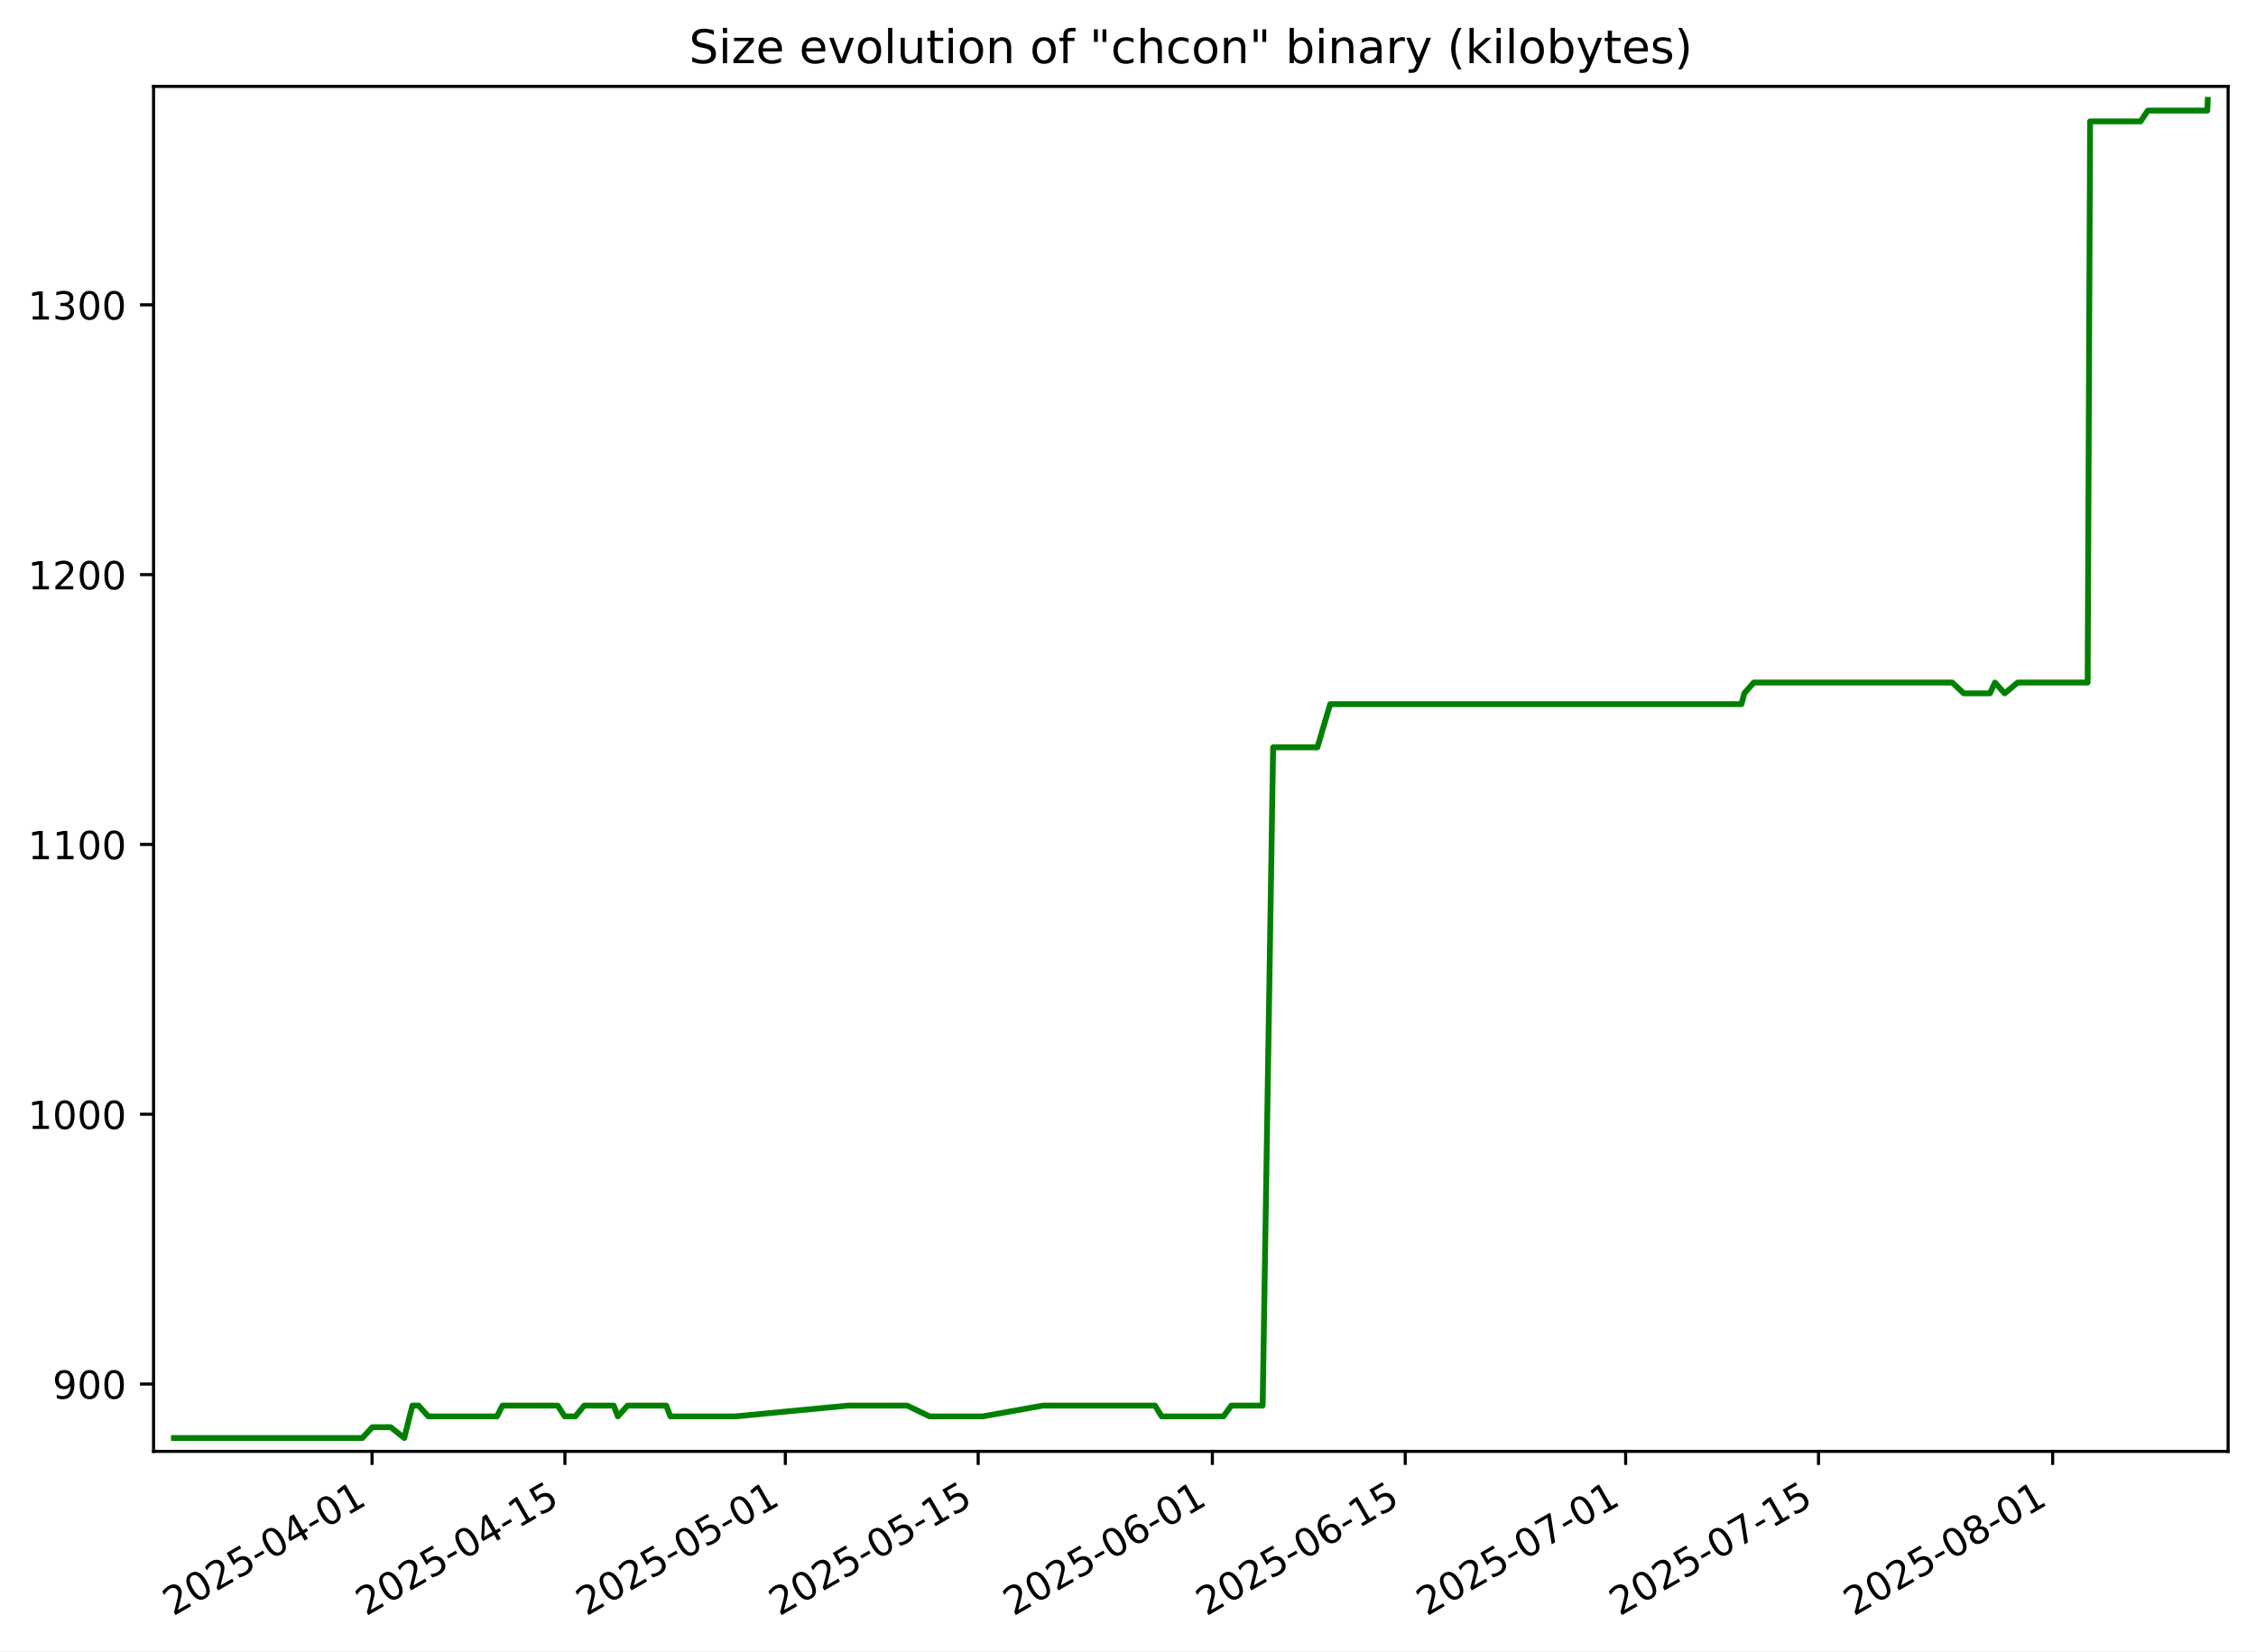
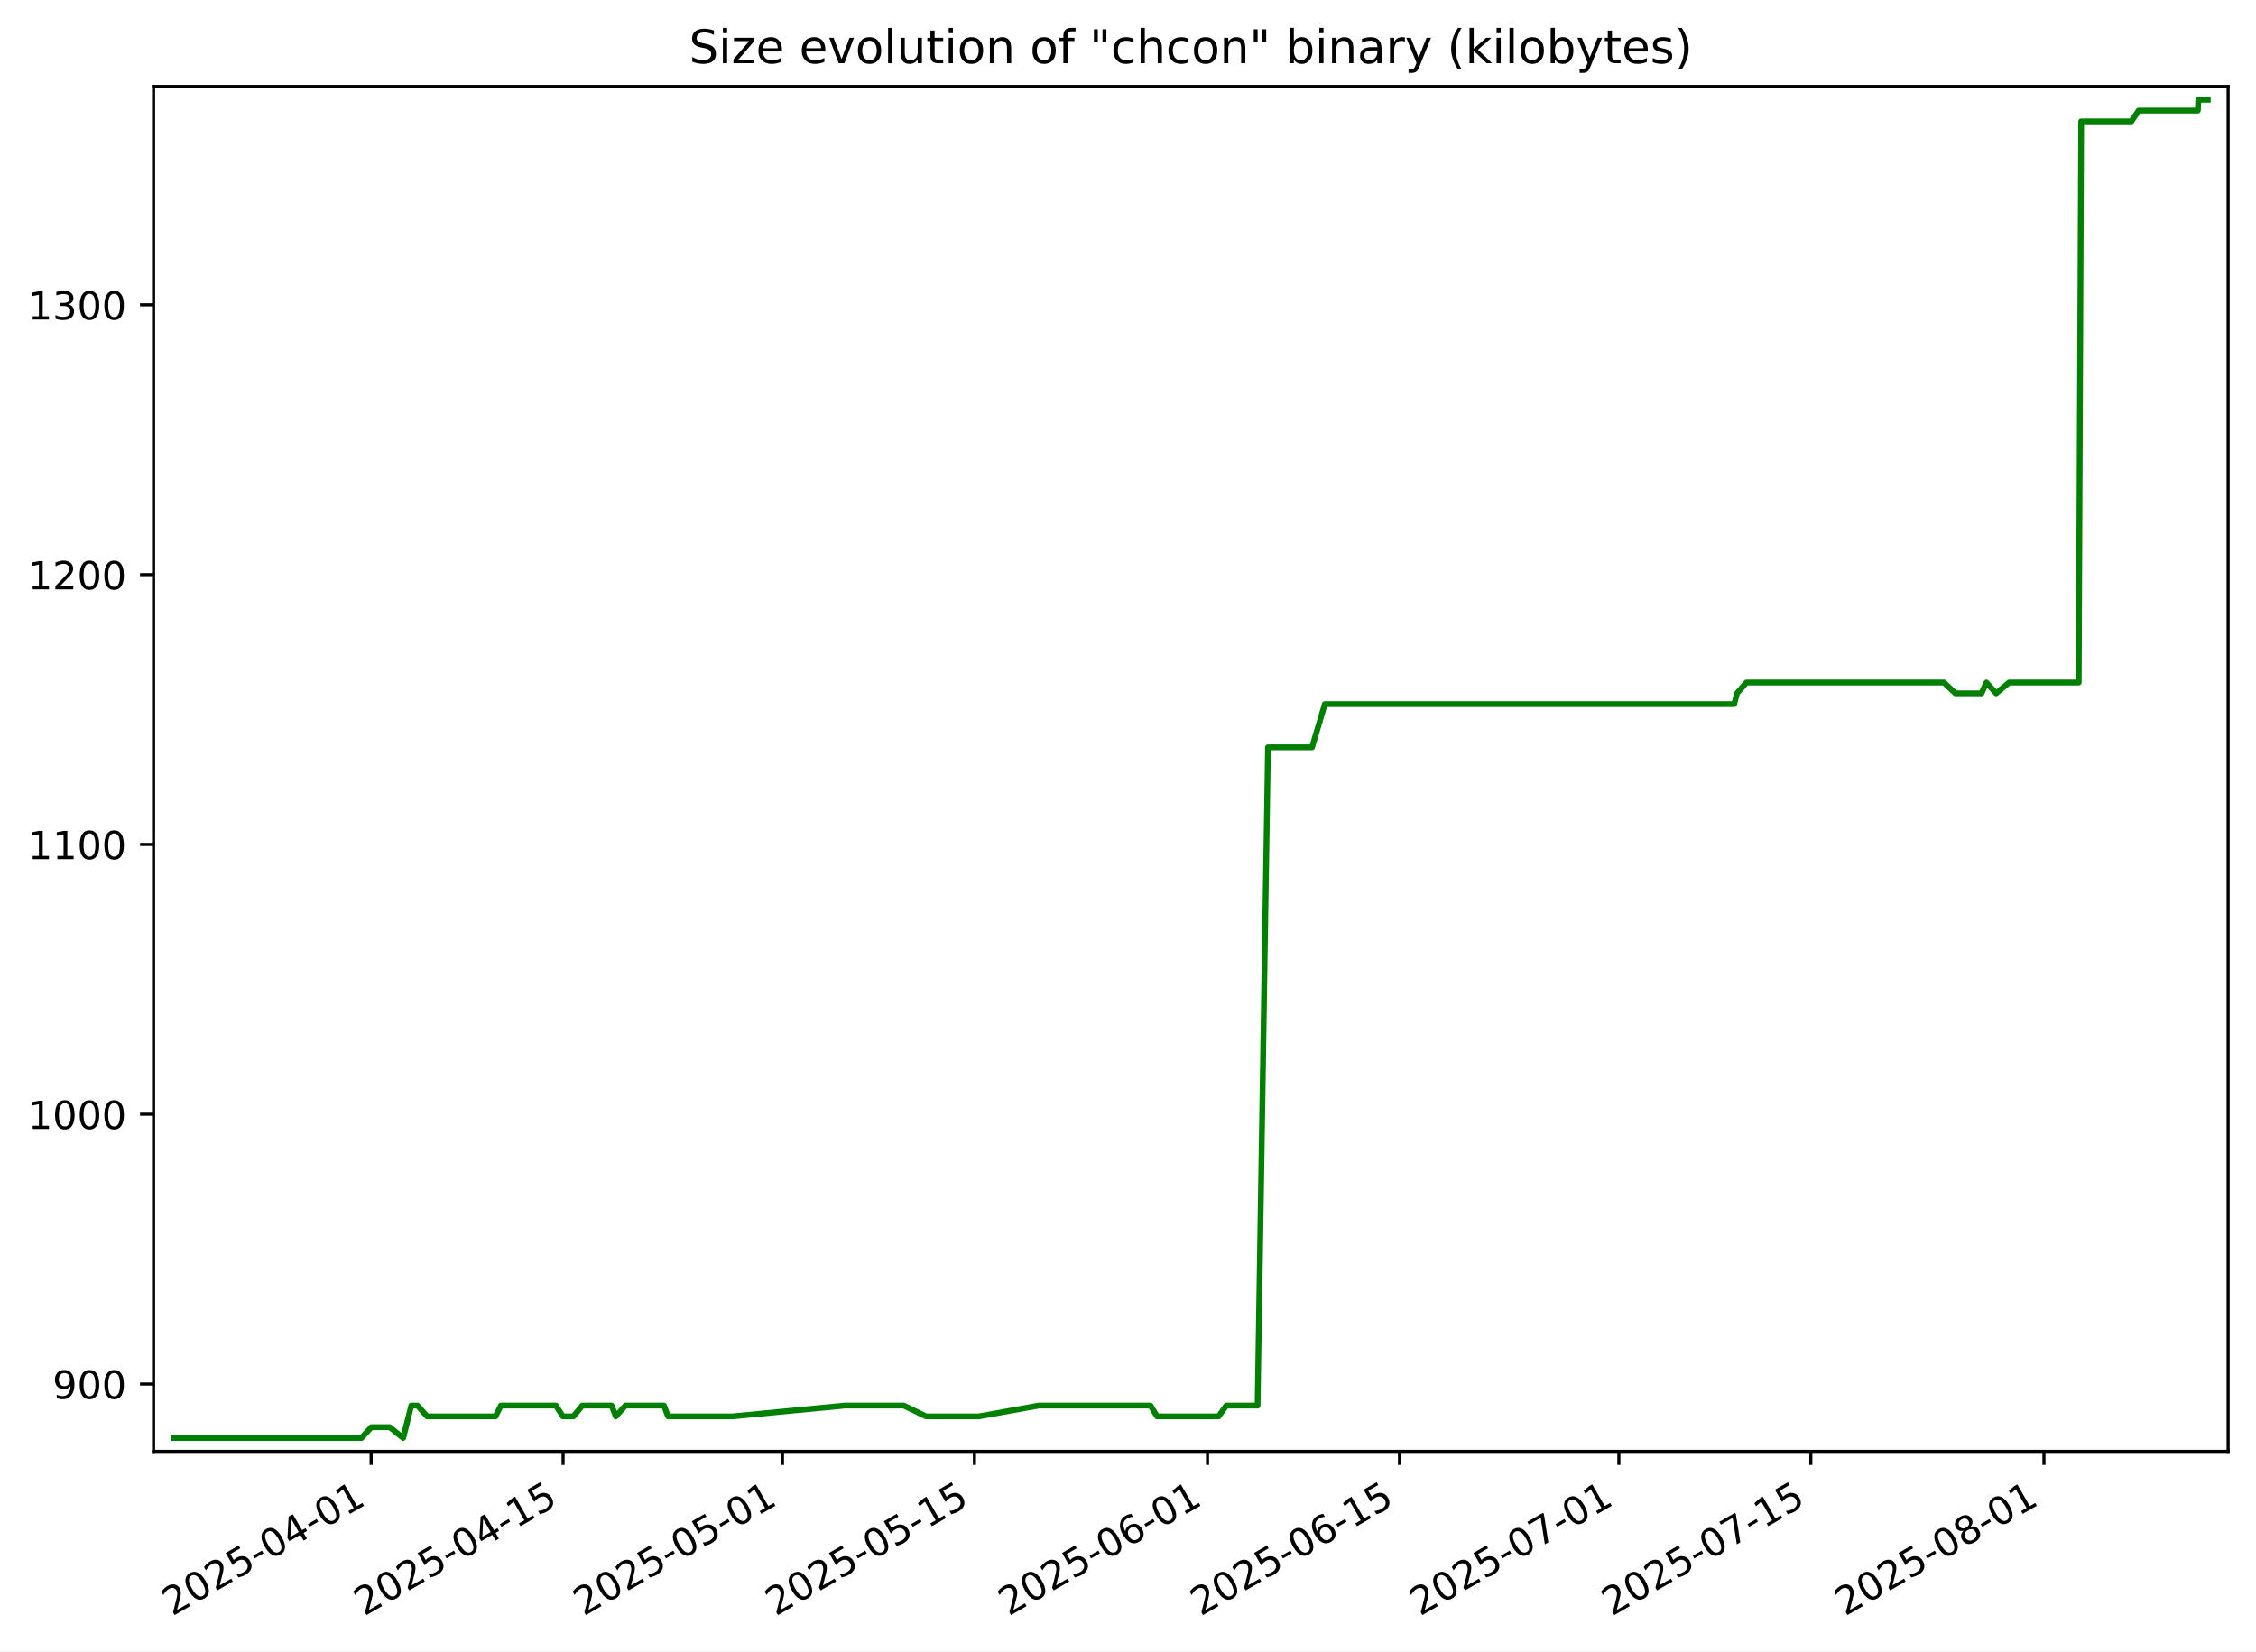
<svg xmlns="http://www.w3.org/2000/svg" xmlns:xlink="http://www.w3.org/1999/xlink" width="582.53pt" height="426.469pt" viewBox="0 0 582.53 426.469" version="1.1">
  <defs>
    <style type="text/css">*{stroke-linejoin: round; stroke-linecap: butt}</style>
  </defs>
  <g id="figure_1">
    <g id="patch_1">
      <path d="M -0 426.469  L 582.53 426.469  L 582.53 0  L -0 0  z " style="fill: #ffffff" />
    </g>
    <g id="axes_1">
      <g id="patch_2">
        <path d="M 39.65 374.83  L 575.33 374.83  L 575.33 22.318  L 39.65 22.318  z " style="fill: #ffffff" />
      </g>
      <g id="matplotlib.axis_1">
        <g id="xtick_1">
          <g id="line2d_1">
            <defs>
-               <path id="m4981905100" d="M 0 0  L 0 3.5  " style="stroke: #000000; stroke-width: 0.8" />
+               <path id="m83a24459e4" d="M 0 0  L 0 3.5  " style="stroke: #000000; stroke-width: 0.8" />
            </defs>
            <g>
-               <use xlink:href="#m4981905100" x="96.068" y="374.83" style="stroke: #000000; stroke-width: 0.8" />
+               <use xlink:href="#m83a24459e4" x="95.83" y="374.83" style="stroke: #000000; stroke-width: 0.8" />
            </g>
          </g>
          <g id="text_1">
-             <g transform="translate(44.699 417.4684) rotate(-30) scale(0.1 -0.1)">
+             <g transform="translate(44.46044 417.4684) rotate(-30) scale(0.1 -0.1)">
              <defs>
                <path id="DejaVuSans-32" d="M 1228 531  L 3431 531  L 3431 0  L 469 0  L 469 531  Q 828 903 1448 1529  Q 2069 2156 2228 2338  Q 2531 2678 2651 2914  Q 2772 3150 2772 3378  Q 2772 3750 2511 3984  Q 2250 4219 1831 4219  Q 1534 4219 1204 4116  Q 875 4013 500 3803  L 500 4441  Q 881 4594 1212 4672  Q 1544 4750 1819 4750  Q 2544 4750 2975 4387  Q 3406 4025 3406 3419  Q 3406 3131 3298 2873  Q 3191 2616 2906 2266  Q 2828 2175 2409 1742  Q 1991 1309 1228 531  z " transform="scale(0.015625)" />
                <path id="DejaVuSans-30" d="M 2034 4250  Q 1547 4250 1301 3770  Q 1056 3291 1056 2328  Q 1056 1369 1301 889  Q 1547 409 2034 409  Q 2525 409 2770 889  Q 3016 1369 3016 2328  Q 3016 3291 2770 3770  Q 2525 4250 2034 4250  z M 2034 4750  Q 2819 4750 3233 4129  Q 3647 3509 3647 2328  Q 3647 1150 3233 529  Q 2819 -91 2034 -91  Q 1250 -91 836 529  Q 422 1150 422 2328  Q 422 3509 836 4129  Q 1250 4750 2034 4750  z " transform="scale(0.015625)" />
                <path id="DejaVuSans-35" d="M 691 4666  L 3169 4666  L 3169 4134  L 1269 4134  L 1269 2991  Q 1406 3038 1543 3061  Q 1681 3084 1819 3084  Q 2600 3084 3056 2656  Q 3513 2228 3513 1497  Q 3513 744 3044 326  Q 2575 -91 1722 -91  Q 1428 -91 1123 -41  Q 819 9 494 109  L 494 744  Q 775 591 1075 516  Q 1375 441 1709 441  Q 2250 441 2565 725  Q 2881 1009 2881 1497  Q 2881 1984 2565 2268  Q 2250 2553 1709 2553  Q 1456 2553 1204 2497  Q 953 2441 691 2322  L 691 4666  z " transform="scale(0.015625)" />
                <path id="DejaVuSans-2d" d="M 313 2009  L 1997 2009  L 1997 1497  L 313 1497  L 313 2009  z " transform="scale(0.015625)" />
                <path id="DejaVuSans-34" d="M 2419 4116  L 825 1625  L 2419 1625  L 2419 4116  z M 2253 4666  L 3047 4666  L 3047 1625  L 3713 1625  L 3713 1100  L 3047 1100  L 3047 0  L 2419 0  L 2419 1100  L 313 1100  L 313 1709  L 2253 4666  z " transform="scale(0.015625)" />
                <path id="DejaVuSans-31" d="M 794 531  L 1825 531  L 1825 4091  L 703 3866  L 703 4441  L 1819 4666  L 2450 4666  L 2450 531  L 3481 531  L 3481 0  L 794 0  L 794 531  z " transform="scale(0.015625)" />
              </defs>
              <use xlink:href="#DejaVuSans-32" />
              <use xlink:href="#DejaVuSans-30" x="63.623" />
              <use xlink:href="#DejaVuSans-32" x="127.246" />
              <use xlink:href="#DejaVuSans-35" x="190.869" />
              <use xlink:href="#DejaVuSans-2d" x="254.492" />
              <use xlink:href="#DejaVuSans-30" x="290.576" />
              <use xlink:href="#DejaVuSans-34" x="354.199" />
              <use xlink:href="#DejaVuSans-2d" x="417.822" />
              <use xlink:href="#DejaVuSans-30" x="453.906" />
              <use xlink:href="#DejaVuSans-31" x="517.529" />
            </g>
          </g>
        </g>
        <g id="xtick_2">
          <g id="line2d_2">
            <g>
-               <use xlink:href="#m4981905100" x="145.868" y="374.83" style="stroke: #000000; stroke-width: 0.8" />
+               <use xlink:href="#m83a24459e4" x="145.397" y="374.83" style="stroke: #000000; stroke-width: 0.8" />
            </g>
          </g>
          <g id="text_2">
-             <g transform="translate(94.49815 417.4684) rotate(-30) scale(0.1 -0.1)">
+             <g transform="translate(94.02739 417.4684) rotate(-30) scale(0.1 -0.1)">
              <use xlink:href="#DejaVuSans-32" />
              <use xlink:href="#DejaVuSans-30" x="63.623" />
              <use xlink:href="#DejaVuSans-32" x="127.246" />
              <use xlink:href="#DejaVuSans-35" x="190.869" />
              <use xlink:href="#DejaVuSans-2d" x="254.492" />
              <use xlink:href="#DejaVuSans-30" x="290.576" />
              <use xlink:href="#DejaVuSans-34" x="354.199" />
              <use xlink:href="#DejaVuSans-2d" x="417.822" />
              <use xlink:href="#DejaVuSans-31" x="453.906" />
              <use xlink:href="#DejaVuSans-35" x="517.529" />
            </g>
          </g>
        </g>
        <g id="xtick_3">
          <g id="line2d_3">
            <g>
-               <use xlink:href="#m4981905100" x="202.781" y="374.83" style="stroke: #000000; stroke-width: 0.8" />
+               <use xlink:href="#m83a24459e4" x="202.045" y="374.83" style="stroke: #000000; stroke-width: 0.8" />
            </g>
          </g>
          <g id="text_3">
-             <g transform="translate(151.4115 417.4684) rotate(-30) scale(0.1 -0.1)">
+             <g transform="translate(150.6753 417.4684) rotate(-30) scale(0.1 -0.1)">
              <use xlink:href="#DejaVuSans-32" />
              <use xlink:href="#DejaVuSans-30" x="63.623" />
              <use xlink:href="#DejaVuSans-32" x="127.246" />
              <use xlink:href="#DejaVuSans-35" x="190.869" />
              <use xlink:href="#DejaVuSans-2d" x="254.492" />
              <use xlink:href="#DejaVuSans-30" x="290.576" />
              <use xlink:href="#DejaVuSans-35" x="354.199" />
              <use xlink:href="#DejaVuSans-2d" x="417.822" />
              <use xlink:href="#DejaVuSans-30" x="453.906" />
              <use xlink:href="#DejaVuSans-31" x="517.529" />
            </g>
          </g>
        </g>
        <g id="xtick_4">
          <g id="line2d_4">
            <g>
-               <use xlink:href="#m4981905100" x="252.58" y="374.83" style="stroke: #000000; stroke-width: 0.8" />
+               <use xlink:href="#m83a24459e4" x="251.612" y="374.83" style="stroke: #000000; stroke-width: 0.8" />
            </g>
          </g>
          <g id="text_4">
-             <g transform="translate(201.2106 417.4684) rotate(-30) scale(0.1 -0.1)">
+             <g transform="translate(200.2423 417.4684) rotate(-30) scale(0.1 -0.1)">
              <use xlink:href="#DejaVuSans-32" />
              <use xlink:href="#DejaVuSans-30" x="63.623" />
              <use xlink:href="#DejaVuSans-32" x="127.246" />
              <use xlink:href="#DejaVuSans-35" x="190.869" />
              <use xlink:href="#DejaVuSans-2d" x="254.492" />
              <use xlink:href="#DejaVuSans-30" x="290.576" />
              <use xlink:href="#DejaVuSans-35" x="354.199" />
              <use xlink:href="#DejaVuSans-2d" x="417.822" />
              <use xlink:href="#DejaVuSans-31" x="453.906" />
              <use xlink:href="#DejaVuSans-35" x="517.529" />
            </g>
          </g>
        </g>
        <g id="xtick_5">
          <g id="line2d_5">
            <g>
-               <use xlink:href="#m4981905100" x="313.05" y="374.83" style="stroke: #000000; stroke-width: 0.8" />
+               <use xlink:href="#m83a24459e4" x="311.8" y="374.83" style="stroke: #000000; stroke-width: 0.8" />
            </g>
          </g>
          <g id="text_5">
-             <g transform="translate(261.681 417.4684) rotate(-30) scale(0.1 -0.1)">
+             <g transform="translate(260.4308 417.4684) rotate(-30) scale(0.1 -0.1)">
              <defs>
                <path id="DejaVuSans-36" d="M 2113 2584  Q 1688 2584 1439 2293  Q 1191 2003 1191 1497  Q 1191 994 1439 701  Q 1688 409 2113 409  Q 2538 409 2786 701  Q 3034 994 3034 1497  Q 3034 2003 2786 2293  Q 2538 2584 2113 2584  z M 3366 4563  L 3366 3988  Q 3128 4100 2886 4159  Q 2644 4219 2406 4219  Q 1781 4219 1451 3797  Q 1122 3375 1075 2522  Q 1259 2794 1537 2939  Q 1816 3084 2150 3084  Q 2853 3084 3261 2657  Q 3669 2231 3669 1497  Q 3669 778 3244 343  Q 2819 -91 2113 -91  Q 1303 -91 875 529  Q 447 1150 447 2328  Q 447 3434 972 4092  Q 1497 4750 2381 4750  Q 2619 4750 2861 4703  Q 3103 4656 3366 4563  z " transform="scale(0.015625)" />
              </defs>
              <use xlink:href="#DejaVuSans-32" />
              <use xlink:href="#DejaVuSans-30" x="63.623" />
              <use xlink:href="#DejaVuSans-32" x="127.246" />
              <use xlink:href="#DejaVuSans-35" x="190.869" />
              <use xlink:href="#DejaVuSans-2d" x="254.492" />
              <use xlink:href="#DejaVuSans-30" x="290.576" />
              <use xlink:href="#DejaVuSans-36" x="354.199" />
              <use xlink:href="#DejaVuSans-2d" x="417.822" />
              <use xlink:href="#DejaVuSans-30" x="453.906" />
              <use xlink:href="#DejaVuSans-31" x="517.529" />
            </g>
          </g>
        </g>
        <g id="xtick_6">
          <g id="line2d_6">
            <g>
-               <use xlink:href="#m4981905100" x="362.85" y="374.83" style="stroke: #000000; stroke-width: 0.8" />
+               <use xlink:href="#m83a24459e4" x="361.367" y="374.83" style="stroke: #000000; stroke-width: 0.8" />
            </g>
          </g>
          <g id="text_6">
-             <g transform="translate(311.4801 417.4684) rotate(-30) scale(0.1 -0.1)">
+             <g transform="translate(309.9977 417.4684) rotate(-30) scale(0.1 -0.1)">
              <use xlink:href="#DejaVuSans-32" />
              <use xlink:href="#DejaVuSans-30" x="63.623" />
              <use xlink:href="#DejaVuSans-32" x="127.246" />
              <use xlink:href="#DejaVuSans-35" x="190.869" />
              <use xlink:href="#DejaVuSans-2d" x="254.492" />
              <use xlink:href="#DejaVuSans-30" x="290.576" />
              <use xlink:href="#DejaVuSans-36" x="354.199" />
              <use xlink:href="#DejaVuSans-2d" x="417.822" />
              <use xlink:href="#DejaVuSans-31" x="453.906" />
              <use xlink:href="#DejaVuSans-35" x="517.529" />
            </g>
          </g>
        </g>
        <g id="xtick_7">
          <g id="line2d_7">
            <g>
-               <use xlink:href="#m4981905100" x="419.763" y="374.83" style="stroke: #000000; stroke-width: 0.8" />
+               <use xlink:href="#m83a24459e4" x="418.015" y="374.83" style="stroke: #000000; stroke-width: 0.8" />
            </g>
          </g>
          <g id="text_7">
-             <g transform="translate(368.3935 417.4684) rotate(-30) scale(0.1 -0.1)">
+             <g transform="translate(366.6457 417.4684) rotate(-30) scale(0.1 -0.1)">
              <defs>
                <path id="DejaVuSans-37" d="M 525 4666  L 3525 4666  L 3525 4397  L 1831 0  L 1172 0  L 2766 4134  L 525 4134  L 525 4666  z " transform="scale(0.015625)" />
              </defs>
              <use xlink:href="#DejaVuSans-32" />
              <use xlink:href="#DejaVuSans-30" x="63.623" />
              <use xlink:href="#DejaVuSans-32" x="127.246" />
              <use xlink:href="#DejaVuSans-35" x="190.869" />
              <use xlink:href="#DejaVuSans-2d" x="254.492" />
              <use xlink:href="#DejaVuSans-30" x="290.576" />
              <use xlink:href="#DejaVuSans-37" x="354.199" />
              <use xlink:href="#DejaVuSans-2d" x="417.822" />
              <use xlink:href="#DejaVuSans-30" x="453.906" />
              <use xlink:href="#DejaVuSans-31" x="517.529" />
            </g>
          </g>
        </g>
        <g id="xtick_8">
          <g id="line2d_8">
            <g>
-               <use xlink:href="#m4981905100" x="469.562" y="374.83" style="stroke: #000000; stroke-width: 0.8" />
+               <use xlink:href="#m83a24459e4" x="467.582" y="374.83" style="stroke: #000000; stroke-width: 0.8" />
            </g>
          </g>
          <g id="text_8">
-             <g transform="translate(418.1926 417.4684) rotate(-30) scale(0.1 -0.1)">
+             <g transform="translate(416.2126 417.4684) rotate(-30) scale(0.1 -0.1)">
              <use xlink:href="#DejaVuSans-32" />
              <use xlink:href="#DejaVuSans-30" x="63.623" />
              <use xlink:href="#DejaVuSans-32" x="127.246" />
              <use xlink:href="#DejaVuSans-35" x="190.869" />
              <use xlink:href="#DejaVuSans-2d" x="254.492" />
              <use xlink:href="#DejaVuSans-30" x="290.576" />
              <use xlink:href="#DejaVuSans-37" x="354.199" />
              <use xlink:href="#DejaVuSans-2d" x="417.822" />
              <use xlink:href="#DejaVuSans-31" x="453.906" />
              <use xlink:href="#DejaVuSans-35" x="517.529" />
            </g>
          </g>
        </g>
        <g id="xtick_9">
          <g id="line2d_9">
            <g>
-               <use xlink:href="#m4981905100" x="530.032" y="374.83" style="stroke: #000000; stroke-width: 0.8" />
+               <use xlink:href="#m83a24459e4" x="527.771" y="374.83" style="stroke: #000000; stroke-width: 0.8" />
            </g>
          </g>
          <g id="text_9">
-             <g transform="translate(478.663 417.4684) rotate(-30) scale(0.1 -0.1)">
+             <g transform="translate(476.4011 417.4684) rotate(-30) scale(0.1 -0.1)">
              <defs>
                <path id="DejaVuSans-38" d="M 2034 2216  Q 1584 2216 1326 1975  Q 1069 1734 1069 1313  Q 1069 891 1326 650  Q 1584 409 2034 409  Q 2484 409 2743 651  Q 3003 894 3003 1313  Q 3003 1734 2745 1975  Q 2488 2216 2034 2216  z M 1403 2484  Q 997 2584 770 2862  Q 544 3141 544 3541  Q 544 4100 942 4425  Q 1341 4750 2034 4750  Q 2731 4750 3128 4425  Q 3525 4100 3525 3541  Q 3525 3141 3298 2862  Q 3072 2584 2669 2484  Q 3125 2378 3379 2068  Q 3634 1759 3634 1313  Q 3634 634 3220 271  Q 2806 -91 2034 -91  Q 1263 -91 848 271  Q 434 634 434 1313  Q 434 1759 690 2068  Q 947 2378 1403 2484  z M 1172 3481  Q 1172 3119 1398 2916  Q 1625 2713 2034 2713  Q 2441 2713 2670 2916  Q 2900 3119 2900 3481  Q 2900 3844 2670 4047  Q 2441 4250 2034 4250  Q 1625 4250 1398 4047  Q 1172 3844 1172 3481  z " transform="scale(0.015625)" />
              </defs>
              <use xlink:href="#DejaVuSans-32" />
              <use xlink:href="#DejaVuSans-30" x="63.623" />
              <use xlink:href="#DejaVuSans-32" x="127.246" />
              <use xlink:href="#DejaVuSans-35" x="190.869" />
              <use xlink:href="#DejaVuSans-2d" x="254.492" />
              <use xlink:href="#DejaVuSans-30" x="290.576" />
              <use xlink:href="#DejaVuSans-38" x="354.199" />
              <use xlink:href="#DejaVuSans-2d" x="417.822" />
              <use xlink:href="#DejaVuSans-30" x="453.906" />
              <use xlink:href="#DejaVuSans-31" x="517.529" />
            </g>
          </g>
        </g>
      </g>
      <g id="matplotlib.axis_2">
        <g id="ytick_1">
          <g id="line2d_10">
            <defs>
-               <path id="m64aefa3bd1" d="M 0 0  L -3.5 0  " style="stroke: #000000; stroke-width: 0.8" />
+               <path id="ma8caecf819" d="M 0 0  L -3.5 0  " style="stroke: #000000; stroke-width: 0.8" />
            </defs>
            <g>
-               <use xlink:href="#m64aefa3bd1" x="39.65" y="357.439" style="stroke: #000000; stroke-width: 0.8" />
+               <use xlink:href="#ma8caecf819" x="39.65" y="357.439" style="stroke: #000000; stroke-width: 0.8" />
            </g>
          </g>
          <g id="text_10">
            <g transform="translate(13.5625 361.2379) scale(0.1 -0.1)">
              <defs>
                <path id="DejaVuSans-39" d="M 703 97  L 703 672  Q 941 559 1184 500  Q 1428 441 1663 441  Q 2288 441 2617 861  Q 2947 1281 2994 2138  Q 2813 1869 2534 1725  Q 2256 1581 1919 1581  Q 1219 1581 811 2004  Q 403 2428 403 3163  Q 403 3881 828 4315  Q 1253 4750 1959 4750  Q 2769 4750 3195 4129  Q 3622 3509 3622 2328  Q 3622 1225 3098 567  Q 2575 -91 1691 -91  Q 1453 -91 1209 -44  Q 966 3 703 97  z M 1959 2075  Q 2384 2075 2632 2365  Q 2881 2656 2881 3163  Q 2881 3666 2632 3958  Q 2384 4250 1959 4250  Q 1534 4250 1286 3958  Q 1038 3666 1038 3163  Q 1038 2656 1286 2365  Q 1534 2075 1959 2075  z " transform="scale(0.015625)" />
              </defs>
              <use xlink:href="#DejaVuSans-39" />
              <use xlink:href="#DejaVuSans-30" x="63.623" />
              <use xlink:href="#DejaVuSans-30" x="127.246" />
            </g>
          </g>
        </g>
        <g id="ytick_2">
          <g id="line2d_11">
            <g>
-               <use xlink:href="#m64aefa3bd1" x="39.65" y="287.761" style="stroke: #000000; stroke-width: 0.8" />
+               <use xlink:href="#ma8caecf819" x="39.65" y="287.761" style="stroke: #000000; stroke-width: 0.8" />
            </g>
          </g>
          <g id="text_11">
            <g transform="translate(7.2 291.5604) scale(0.1 -0.1)">
              <use xlink:href="#DejaVuSans-31" />
              <use xlink:href="#DejaVuSans-30" x="63.623" />
              <use xlink:href="#DejaVuSans-30" x="127.246" />
              <use xlink:href="#DejaVuSans-30" x="190.869" />
            </g>
          </g>
        </g>
        <g id="ytick_3">
          <g id="line2d_12">
            <g>
-               <use xlink:href="#m64aefa3bd1" x="39.65" y="218.084" style="stroke: #000000; stroke-width: 0.8" />
+               <use xlink:href="#ma8caecf819" x="39.65" y="218.084" style="stroke: #000000; stroke-width: 0.8" />
            </g>
          </g>
          <g id="text_12">
            <g transform="translate(7.2 221.883) scale(0.1 -0.1)">
              <use xlink:href="#DejaVuSans-31" />
              <use xlink:href="#DejaVuSans-31" x="63.623" />
              <use xlink:href="#DejaVuSans-30" x="127.246" />
              <use xlink:href="#DejaVuSans-30" x="190.869" />
            </g>
          </g>
        </g>
        <g id="ytick_4">
          <g id="line2d_13">
            <g>
-               <use xlink:href="#m64aefa3bd1" x="39.65" y="148.406" style="stroke: #000000; stroke-width: 0.8" />
+               <use xlink:href="#ma8caecf819" x="39.65" y="148.406" style="stroke: #000000; stroke-width: 0.8" />
            </g>
          </g>
          <g id="text_13">
            <g transform="translate(7.2 152.2056) scale(0.1 -0.1)">
              <use xlink:href="#DejaVuSans-31" />
              <use xlink:href="#DejaVuSans-32" x="63.623" />
              <use xlink:href="#DejaVuSans-30" x="127.246" />
              <use xlink:href="#DejaVuSans-30" x="190.869" />
            </g>
          </g>
        </g>
        <g id="ytick_5">
          <g id="line2d_14">
            <g>
-               <use xlink:href="#m64aefa3bd1" x="39.65" y="78.729" style="stroke: #000000; stroke-width: 0.8" />
+               <use xlink:href="#ma8caecf819" x="39.65" y="78.729" style="stroke: #000000; stroke-width: 0.8" />
            </g>
          </g>
          <g id="text_14">
            <g transform="translate(7.2 82.52818) scale(0.1 -0.1)">
              <defs>
                <path id="DejaVuSans-33" d="M 2597 2516  Q 3050 2419 3304 2112  Q 3559 1806 3559 1356  Q 3559 666 3084 287  Q 2609 -91 1734 -91  Q 1441 -91 1130 -33  Q 819 25 488 141  L 488 750  Q 750 597 1062 519  Q 1375 441 1716 441  Q 2309 441 2620 675  Q 2931 909 2931 1356  Q 2931 1769 2642 2001  Q 2353 2234 1838 2234  L 1294 2234  L 1294 2753  L 1863 2753  Q 2328 2753 2575 2939  Q 2822 3125 2822 3475  Q 2822 3834 2567 4026  Q 2313 4219 1838 4219  Q 1578 4219 1281 4162  Q 984 4106 628 3988  L 628 4550  Q 988 4650 1302 4700  Q 1616 4750 1894 4750  Q 2613 4750 3031 4423  Q 3450 4097 3450 3541  Q 3450 3153 3228 2886  Q 3006 2619 2597 2516  z " transform="scale(0.015625)" />
              </defs>
              <use xlink:href="#DejaVuSans-31" />
              <use xlink:href="#DejaVuSans-33" x="63.623" />
              <use xlink:href="#DejaVuSans-30" x="127.246" />
              <use xlink:href="#DejaVuSans-30" x="190.869" />
            </g>
          </g>
        </g>
      </g>
      <g id="line2d_15">
-         <path d="M 44.902 371.374  L 93.565 371.374  L 96.129 368.587  L 100.891 368.587  L 104.388 371.374  L 106.483 363.013  L 108.093 363.013  L 110.601 365.8  L 128.334 365.8  L 129.738 363.013  L 144.004 363.013  L 145.814 365.8  L 148.553 365.8  L 150.833 363.013  L 158.464 363.013  L 159.55 365.8  L 162.03 363.013  L 172.041 363.013  L 173.105 365.8  L 189.803 365.8  L 218.969 363.013  L 234.258 363.013  L 240.044 365.8  L 253.729 365.8  L 269.272 363.013  L 298.249 363.013  L 299.958 365.8  L 315.912 365.8  L 317.933 363.013  L 326.036 363.013  L 328.737 193  L 340.169 193  L 343.478 181.852  L 449.682 181.852  L 450.396 179.064  L 452.841 176.277  L 504.094 176.277  L 507.075 179.064  L 513.837 179.064  L 515.121 176.277  L 517.632 179.064  L 520.992 176.277  L 539.058 176.277  L 539.693 31.348  L 552.718 31.348  L 554.592 28.561  L 569.961 28.561  L 570.078 25.774  L 570.078 25.774  " clip-path="url(#p46892d23c7)" style="fill: none; stroke: #008000; stroke-width: 1.5; stroke-linecap: square" />
+         <path d="M 44.902 371.374  L 93.338 371.374  L 95.89 368.587  L 100.63 368.587  L 104.111 371.374  L 106.196 363.013  L 107.799 363.013  L 110.294 365.8  L 127.945 365.8  L 129.342 363.013  L 143.542 363.013  L 145.343 365.8  L 148.07 365.8  L 150.339 363.013  L 157.935 363.013  L 159.016 365.8  L 161.484 363.013  L 171.449 363.013  L 172.507 365.8  L 189.128 365.8  L 218.157 363.013  L 233.375 363.013  L 239.135 365.8  L 252.755 365.8  L 268.225 363.013  L 297.068 363.013  L 298.769 365.8  L 314.648 365.8  L 316.66 363.013  L 324.726 363.013  L 327.413 193  L 338.792 193  L 342.086 181.852  L 447.795 181.852  L 448.506 179.064  L 450.939 176.277  L 501.953 176.277  L 504.92 179.064  L 511.651 179.064  L 512.928 176.277  L 515.428 179.064  L 518.772 176.277  L 536.754 176.277  L 537.386 31.348  L 550.35 31.348  L 552.216 28.561  L 567.512 28.561  L 567.63 25.774  L 570.078 25.774  L 570.078 25.774  " clip-path="url(#p6cf4e1677c)" style="fill: none; stroke: #008000; stroke-width: 1.5; stroke-linecap: square" />
      </g>
      <g id="patch_3">
        <path d="M 39.65 374.83  L 39.65 22.318  " style="fill: none; stroke: #000000; stroke-width: 0.8; stroke-linejoin: miter; stroke-linecap: square" />
      </g>
      <g id="patch_4">
        <path d="M 575.33 374.83  L 575.33 22.318  " style="fill: none; stroke: #000000; stroke-width: 0.8; stroke-linejoin: miter; stroke-linecap: square" />
      </g>
      <g id="patch_5">
        <path d="M 39.65 374.83  L 575.33 374.83  " style="fill: none; stroke: #000000; stroke-width: 0.8; stroke-linejoin: miter; stroke-linecap: square" />
      </g>
      <g id="patch_6">
        <path d="M 39.65 22.318  L 575.33 22.318  " style="fill: none; stroke: #000000; stroke-width: 0.8; stroke-linejoin: miter; stroke-linecap: square" />
      </g>
      <g id="text_15">
        <g transform="translate(177.92 16.31812) scale(0.12 -0.12)">
          <defs>
            <path id="DejaVuSans-53" d="M 3425 4513  L 3425 3897  Q 3066 4069 2747 4153  Q 2428 4238 2131 4238  Q 1616 4238 1336 4038  Q 1056 3838 1056 3469  Q 1056 3159 1242 3001  Q 1428 2844 1947 2747  L 2328 2669  Q 3034 2534 3370 2195  Q 3706 1856 3706 1288  Q 3706 609 3251 259  Q 2797 -91 1919 -91  Q 1588 -91 1214 -16  Q 841 59 441 206  L 441 856  Q 825 641 1194 531  Q 1563 422 1919 422  Q 2459 422 2753 634  Q 3047 847 3047 1241  Q 3047 1584 2836 1778  Q 2625 1972 2144 2069  L 1759 2144  Q 1053 2284 737 2584  Q 422 2884 422 3419  Q 422 4038 858 4394  Q 1294 4750 2059 4750  Q 2388 4750 2728 4690  Q 3069 4631 3425 4513  z " transform="scale(0.015625)" />
            <path id="DejaVuSans-69" d="M 603 3500  L 1178 3500  L 1178 0  L 603 0  L 603 3500  z M 603 4863  L 1178 4863  L 1178 4134  L 603 4134  L 603 4863  z " transform="scale(0.015625)" />
            <path id="DejaVuSans-7a" d="M 353 3500  L 3084 3500  L 3084 2975  L 922 459  L 3084 459  L 3084 0  L 275 0  L 275 525  L 2438 3041  L 353 3041  L 353 3500  z " transform="scale(0.015625)" />
            <path id="DejaVuSans-65" d="M 3597 1894  L 3597 1613  L 953 1613  Q 991 1019 1311 708  Q 1631 397 2203 397  Q 2534 397 2845 478  Q 3156 559 3463 722  L 3463 178  Q 3153 47 2828 -22  Q 2503 -91 2169 -91  Q 1331 -91 842 396  Q 353 884 353 1716  Q 353 2575 817 3079  Q 1281 3584 2069 3584  Q 2775 3584 3186 3129  Q 3597 2675 3597 1894  z M 3022 2063  Q 3016 2534 2758 2815  Q 2500 3097 2075 3097  Q 1594 3097 1305 2825  Q 1016 2553 972 2059  L 3022 2063  z " transform="scale(0.015625)" />
            <path id="DejaVuSans-20" transform="scale(0.015625)" />
            <path id="DejaVuSans-76" d="M 191 3500  L 800 3500  L 1894 563  L 2988 3500  L 3597 3500  L 2284 0  L 1503 0  L 191 3500  z " transform="scale(0.015625)" />
            <path id="DejaVuSans-6f" d="M 1959 3097  Q 1497 3097 1228 2736  Q 959 2375 959 1747  Q 959 1119 1226 758  Q 1494 397 1959 397  Q 2419 397 2687 759  Q 2956 1122 2956 1747  Q 2956 2369 2687 2733  Q 2419 3097 1959 3097  z M 1959 3584  Q 2709 3584 3137 3096  Q 3566 2609 3566 1747  Q 3566 888 3137 398  Q 2709 -91 1959 -91  Q 1206 -91 779 398  Q 353 888 353 1747  Q 353 2609 779 3096  Q 1206 3584 1959 3584  z " transform="scale(0.015625)" />
            <path id="DejaVuSans-6c" d="M 603 4863  L 1178 4863  L 1178 0  L 603 0  L 603 4863  z " transform="scale(0.015625)" />
            <path id="DejaVuSans-75" d="M 544 1381  L 544 3500  L 1119 3500  L 1119 1403  Q 1119 906 1312 657  Q 1506 409 1894 409  Q 2359 409 2629 706  Q 2900 1003 2900 1516  L 2900 3500  L 3475 3500  L 3475 0  L 2900 0  L 2900 538  Q 2691 219 2414 64  Q 2138 -91 1772 -91  Q 1169 -91 856 284  Q 544 659 544 1381  z M 1991 3584  L 1991 3584  z " transform="scale(0.015625)" />
            <path id="DejaVuSans-74" d="M 1172 4494  L 1172 3500  L 2356 3500  L 2356 3053  L 1172 3053  L 1172 1153  Q 1172 725 1289 603  Q 1406 481 1766 481  L 2356 481  L 2356 0  L 1766 0  Q 1100 0 847 248  Q 594 497 594 1153  L 594 3053  L 172 3053  L 172 3500  L 594 3500  L 594 4494  L 1172 4494  z " transform="scale(0.015625)" />
            <path id="DejaVuSans-6e" d="M 3513 2113  L 3513 0  L 2938 0  L 2938 2094  Q 2938 2591 2744 2837  Q 2550 3084 2163 3084  Q 1697 3084 1428 2787  Q 1159 2491 1159 1978  L 1159 0  L 581 0  L 581 3500  L 1159 3500  L 1159 2956  Q 1366 3272 1645 3428  Q 1925 3584 2291 3584  Q 2894 3584 3203 3211  Q 3513 2838 3513 2113  z " transform="scale(0.015625)" />
            <path id="DejaVuSans-66" d="M 2375 4863  L 2375 4384  L 1825 4384  Q 1516 4384 1395 4259  Q 1275 4134 1275 3809  L 1275 3500  L 2222 3500  L 2222 3053  L 1275 3053  L 1275 0  L 697 0  L 697 3053  L 147 3053  L 147 3500  L 697 3500  L 697 3744  Q 697 4328 969 4595  Q 1241 4863 1831 4863  L 2375 4863  z " transform="scale(0.015625)" />
            <path id="DejaVuSans-22" d="M 1147 4666  L 1147 2931  L 616 2931  L 616 4666  L 1147 4666  z M 2328 4666  L 2328 2931  L 1797 2931  L 1797 4666  L 2328 4666  z " transform="scale(0.015625)" />
            <path id="DejaVuSans-63" d="M 3122 3366  L 3122 2828  Q 2878 2963 2633 3030  Q 2388 3097 2138 3097  Q 1578 3097 1268 2742  Q 959 2388 959 1747  Q 959 1106 1268 751  Q 1578 397 2138 397  Q 2388 397 2633 464  Q 2878 531 3122 666  L 3122 134  Q 2881 22 2623 -34  Q 2366 -91 2075 -91  Q 1284 -91 818 406  Q 353 903 353 1747  Q 353 2603 823 3093  Q 1294 3584 2113 3584  Q 2378 3584 2631 3529  Q 2884 3475 3122 3366  z " transform="scale(0.015625)" />
            <path id="DejaVuSans-68" d="M 3513 2113  L 3513 0  L 2938 0  L 2938 2094  Q 2938 2591 2744 2837  Q 2550 3084 2163 3084  Q 1697 3084 1428 2787  Q 1159 2491 1159 1978  L 1159 0  L 581 0  L 581 4863  L 1159 4863  L 1159 2956  Q 1366 3272 1645 3428  Q 1925 3584 2291 3584  Q 2894 3584 3203 3211  Q 3513 2838 3513 2113  z " transform="scale(0.015625)" />
            <path id="DejaVuSans-62" d="M 3116 1747  Q 3116 2381 2855 2742  Q 2594 3103 2138 3103  Q 1681 3103 1420 2742  Q 1159 2381 1159 1747  Q 1159 1113 1420 752  Q 1681 391 2138 391  Q 2594 391 2855 752  Q 3116 1113 3116 1747  z M 1159 2969  Q 1341 3281 1617 3432  Q 1894 3584 2278 3584  Q 2916 3584 3314 3078  Q 3713 2572 3713 1747  Q 3713 922 3314 415  Q 2916 -91 2278 -91  Q 1894 -91 1617 61  Q 1341 213 1159 525  L 1159 0  L 581 0  L 581 4863  L 1159 4863  L 1159 2969  z " transform="scale(0.015625)" />
            <path id="DejaVuSans-61" d="M 2194 1759  Q 1497 1759 1228 1600  Q 959 1441 959 1056  Q 959 750 1161 570  Q 1363 391 1709 391  Q 2188 391 2477 730  Q 2766 1069 2766 1631  L 2766 1759  L 2194 1759  z M 3341 1997  L 3341 0  L 2766 0  L 2766 531  Q 2569 213 2275 61  Q 1981 -91 1556 -91  Q 1019 -91 701 211  Q 384 513 384 1019  Q 384 1609 779 1909  Q 1175 2209 1959 2209  L 2766 2209  L 2766 2266  Q 2766 2663 2505 2880  Q 2244 3097 1772 3097  Q 1472 3097 1187 3025  Q 903 2953 641 2809  L 641 3341  Q 956 3463 1253 3523  Q 1550 3584 1831 3584  Q 2591 3584 2966 3190  Q 3341 2797 3341 1997  z " transform="scale(0.015625)" />
            <path id="DejaVuSans-72" d="M 2631 2963  Q 2534 3019 2420 3045  Q 2306 3072 2169 3072  Q 1681 3072 1420 2755  Q 1159 2438 1159 1844  L 1159 0  L 581 0  L 581 3500  L 1159 3500  L 1159 2956  Q 1341 3275 1631 3429  Q 1922 3584 2338 3584  Q 2397 3584 2469 3576  Q 2541 3569 2628 3553  L 2631 2963  z " transform="scale(0.015625)" />
            <path id="DejaVuSans-79" d="M 2059 -325  Q 1816 -950 1584 -1140  Q 1353 -1331 966 -1331  L 506 -1331  L 506 -850  L 844 -850  Q 1081 -850 1212 -737  Q 1344 -625 1503 -206  L 1606 56  L 191 3500  L 800 3500  L 1894 763  L 2988 3500  L 3597 3500  L 2059 -325  z " transform="scale(0.015625)" />
            <path id="DejaVuSans-28" d="M 1984 4856  Q 1566 4138 1362 3434  Q 1159 2731 1159 2009  Q 1159 1288 1364 580  Q 1569 -128 1984 -844  L 1484 -844  Q 1016 -109 783 600  Q 550 1309 550 2009  Q 550 2706 781 3412  Q 1013 4119 1484 4856  L 1984 4856  z " transform="scale(0.015625)" />
            <path id="DejaVuSans-6b" d="M 581 4863  L 1159 4863  L 1159 1991  L 2875 3500  L 3609 3500  L 1753 1863  L 3688 0  L 2938 0  L 1159 1709  L 1159 0  L 581 0  L 581 4863  z " transform="scale(0.015625)" />
            <path id="DejaVuSans-73" d="M 2834 3397  L 2834 2853  Q 2591 2978 2328 3040  Q 2066 3103 1784 3103  Q 1356 3103 1142 2972  Q 928 2841 928 2578  Q 928 2378 1081 2264  Q 1234 2150 1697 2047  L 1894 2003  Q 2506 1872 2764 1633  Q 3022 1394 3022 966  Q 3022 478 2636 193  Q 2250 -91 1575 -91  Q 1294 -91 989 -36  Q 684 19 347 128  L 347 722  Q 666 556 975 473  Q 1284 391 1588 391  Q 1994 391 2212 530  Q 2431 669 2431 922  Q 2431 1156 2273 1281  Q 2116 1406 1581 1522  L 1381 1569  Q 847 1681 609 1914  Q 372 2147 372 2553  Q 372 3047 722 3315  Q 1072 3584 1716 3584  Q 2034 3584 2315 3537  Q 2597 3491 2834 3397  z " transform="scale(0.015625)" />
            <path id="DejaVuSans-29" d="M 513 4856  L 1013 4856  Q 1481 4119 1714 3412  Q 1947 2706 1947 2009  Q 1947 1309 1714 600  Q 1481 -109 1013 -844  L 513 -844  Q 928 -128 1133 580  Q 1338 1288 1338 2009  Q 1338 2731 1133 3434  Q 928 4138 513 4856  z " transform="scale(0.015625)" />
          </defs>
          <use xlink:href="#DejaVuSans-53" />
          <use xlink:href="#DejaVuSans-69" x="63.477" />
          <use xlink:href="#DejaVuSans-7a" x="91.26" />
          <use xlink:href="#DejaVuSans-65" x="143.75" />
          <use xlink:href="#DejaVuSans-20" x="205.273" />
          <use xlink:href="#DejaVuSans-65" x="237.061" />
          <use xlink:href="#DejaVuSans-76" x="298.584" />
          <use xlink:href="#DejaVuSans-6f" x="357.764" />
          <use xlink:href="#DejaVuSans-6c" x="418.945" />
          <use xlink:href="#DejaVuSans-75" x="446.729" />
          <use xlink:href="#DejaVuSans-74" x="510.107" />
          <use xlink:href="#DejaVuSans-69" x="549.316" />
          <use xlink:href="#DejaVuSans-6f" x="577.1" />
          <use xlink:href="#DejaVuSans-6e" x="638.281" />
          <use xlink:href="#DejaVuSans-20" x="701.66" />
          <use xlink:href="#DejaVuSans-6f" x="733.447" />
          <use xlink:href="#DejaVuSans-66" x="794.629" />
          <use xlink:href="#DejaVuSans-20" x="829.834" />
          <use xlink:href="#DejaVuSans-22" x="861.621" />
          <use xlink:href="#DejaVuSans-63" x="907.617" />
          <use xlink:href="#DejaVuSans-68" x="962.598" />
          <use xlink:href="#DejaVuSans-63" x="1025.977" />
          <use xlink:href="#DejaVuSans-6f" x="1080.957" />
          <use xlink:href="#DejaVuSans-6e" x="1142.139" />
          <use xlink:href="#DejaVuSans-22" x="1205.518" />
          <use xlink:href="#DejaVuSans-20" x="1251.514" />
          <use xlink:href="#DejaVuSans-62" x="1283.301" />
          <use xlink:href="#DejaVuSans-69" x="1346.777" />
          <use xlink:href="#DejaVuSans-6e" x="1374.561" />
          <use xlink:href="#DejaVuSans-61" x="1437.939" />
          <use xlink:href="#DejaVuSans-72" x="1499.219" />
          <use xlink:href="#DejaVuSans-79" x="1540.332" />
          <use xlink:href="#DejaVuSans-20" x="1599.512" />
          <use xlink:href="#DejaVuSans-28" x="1631.299" />
          <use xlink:href="#DejaVuSans-6b" x="1670.312" />
          <use xlink:href="#DejaVuSans-69" x="1728.223" />
          <use xlink:href="#DejaVuSans-6c" x="1756.006" />
          <use xlink:href="#DejaVuSans-6f" x="1783.789" />
          <use xlink:href="#DejaVuSans-62" x="1844.971" />
          <use xlink:href="#DejaVuSans-79" x="1908.447" />
          <use xlink:href="#DejaVuSans-74" x="1967.627" />
          <use xlink:href="#DejaVuSans-65" x="2006.836" />
          <use xlink:href="#DejaVuSans-73" x="2068.359" />
          <use xlink:href="#DejaVuSans-29" x="2120.459" />
        </g>
      </g>
    </g>
  </g>
  <defs>
-     <clipPath id="p46892d23c7">
+     <clipPath id="p6cf4e1677c">
      <rect x="39.65" y="22.318" width="535.68" height="352.512" />
    </clipPath>
  </defs>
</svg>
